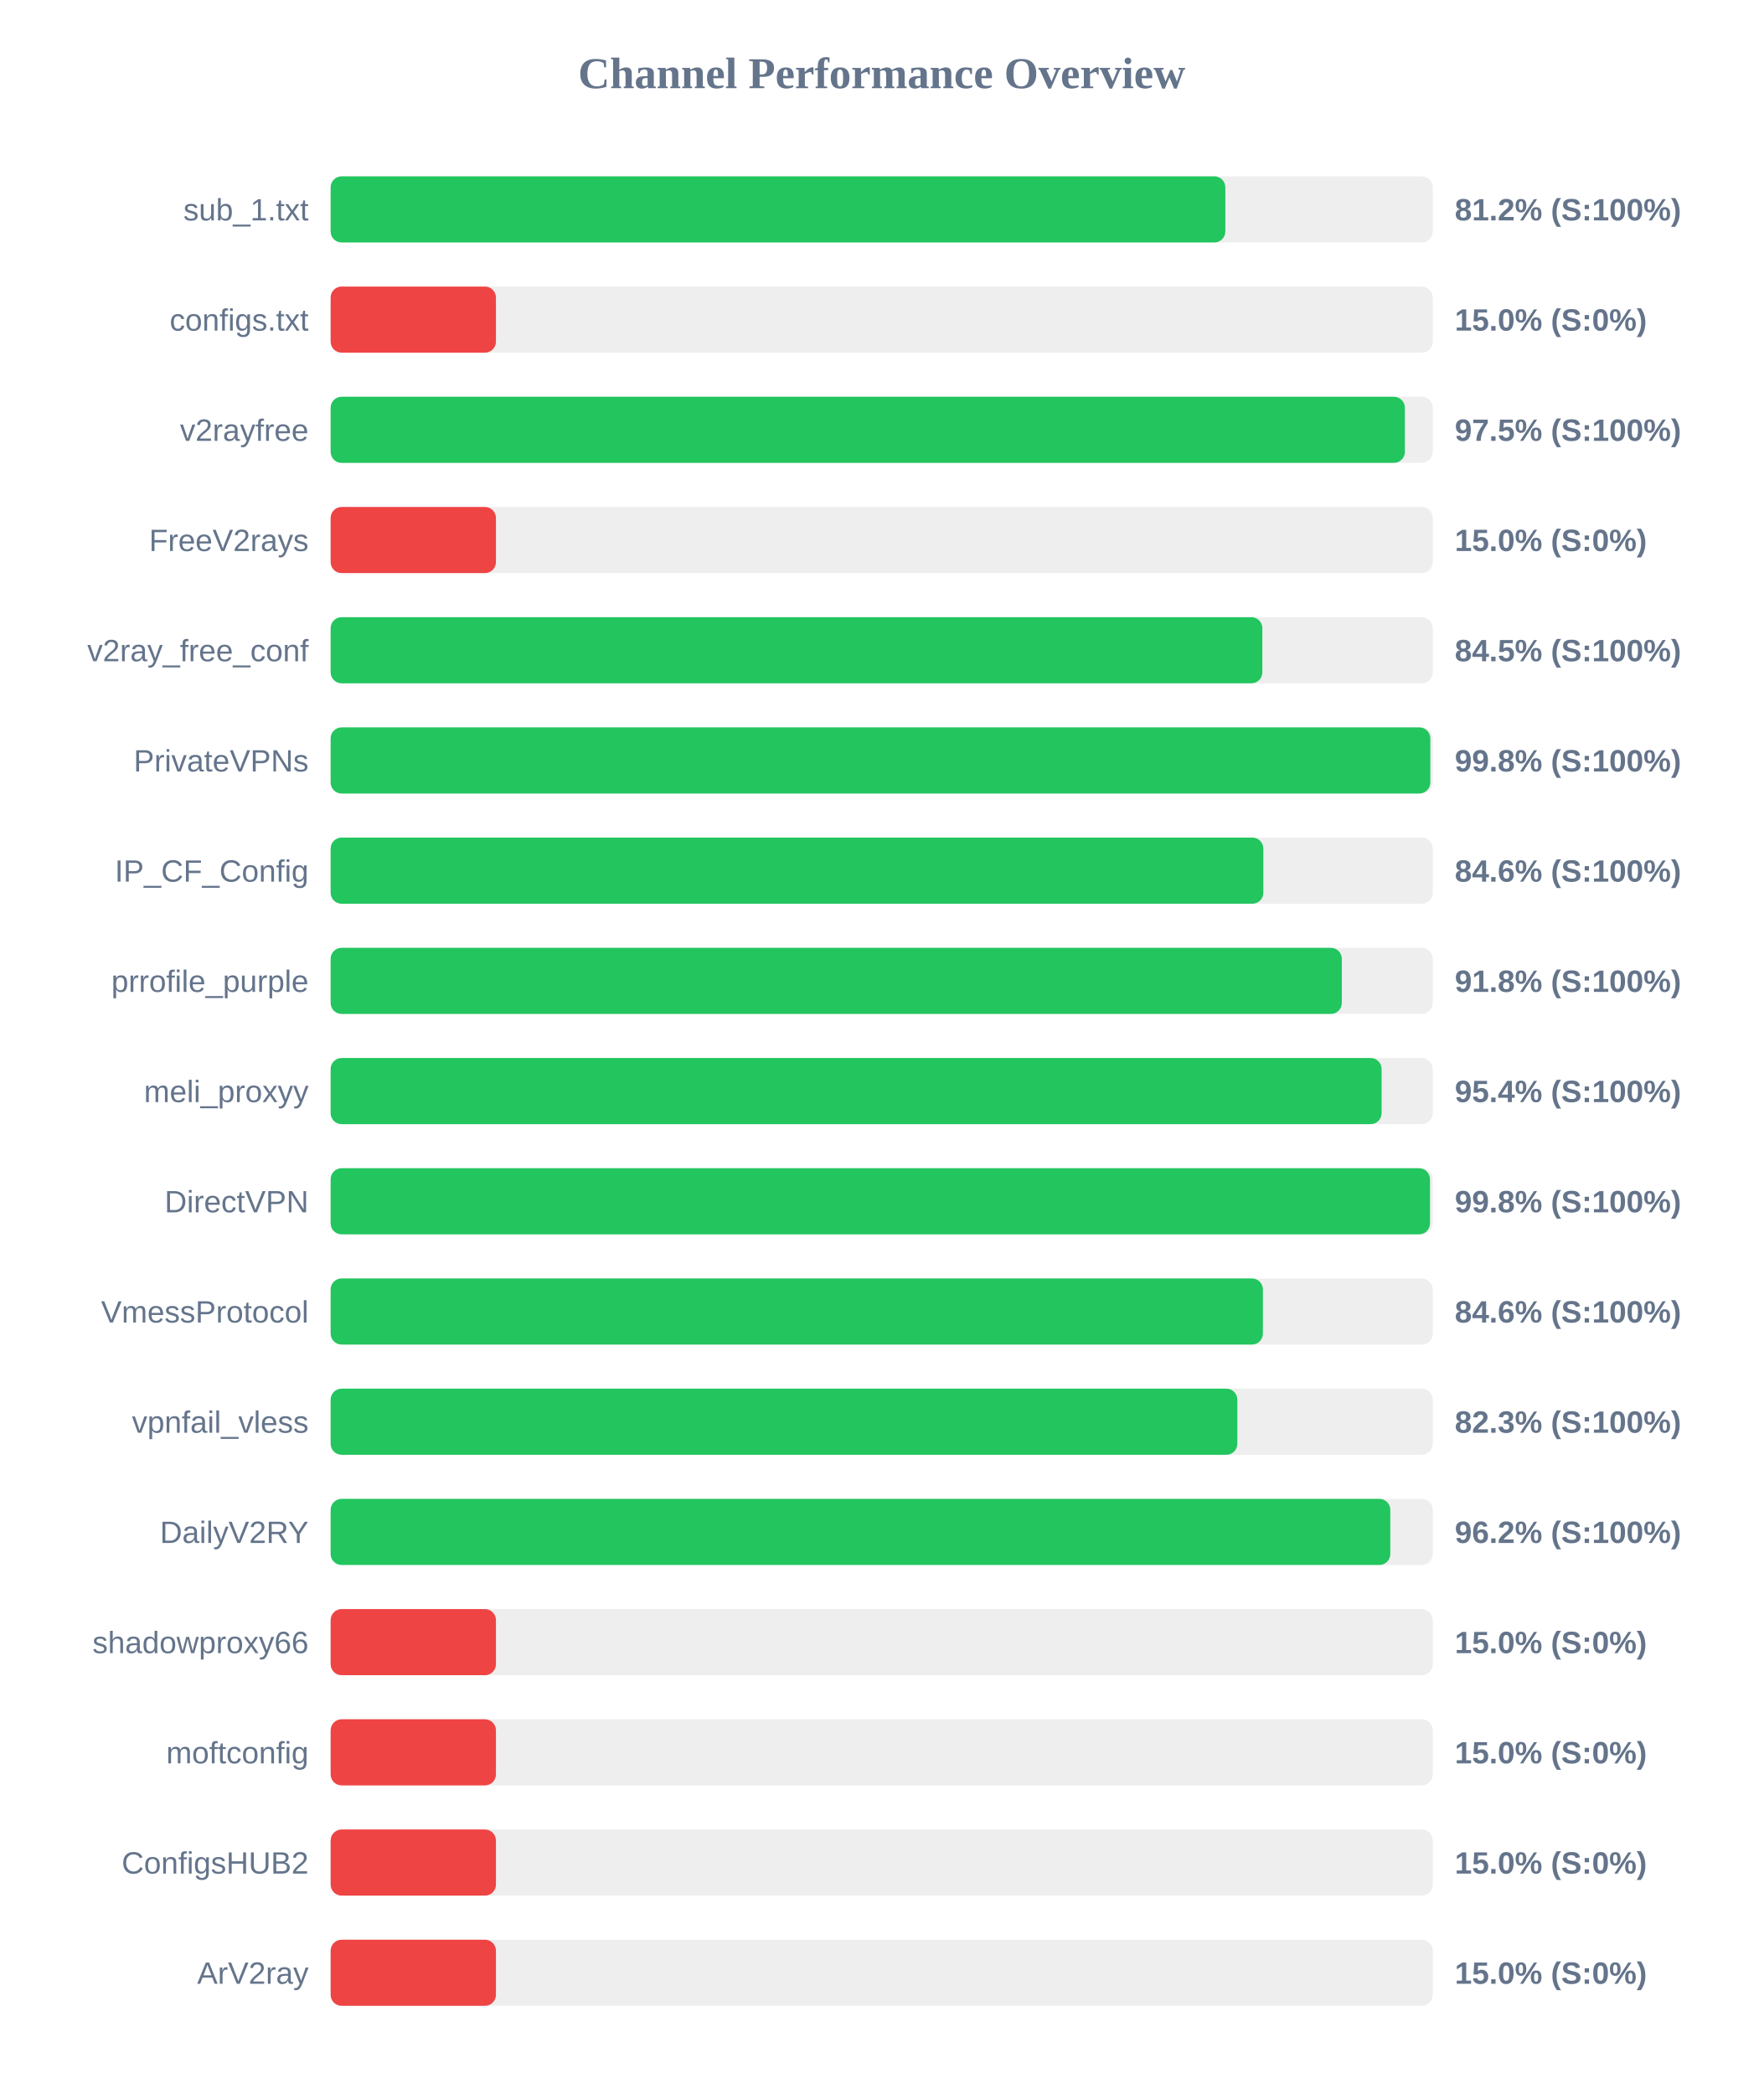
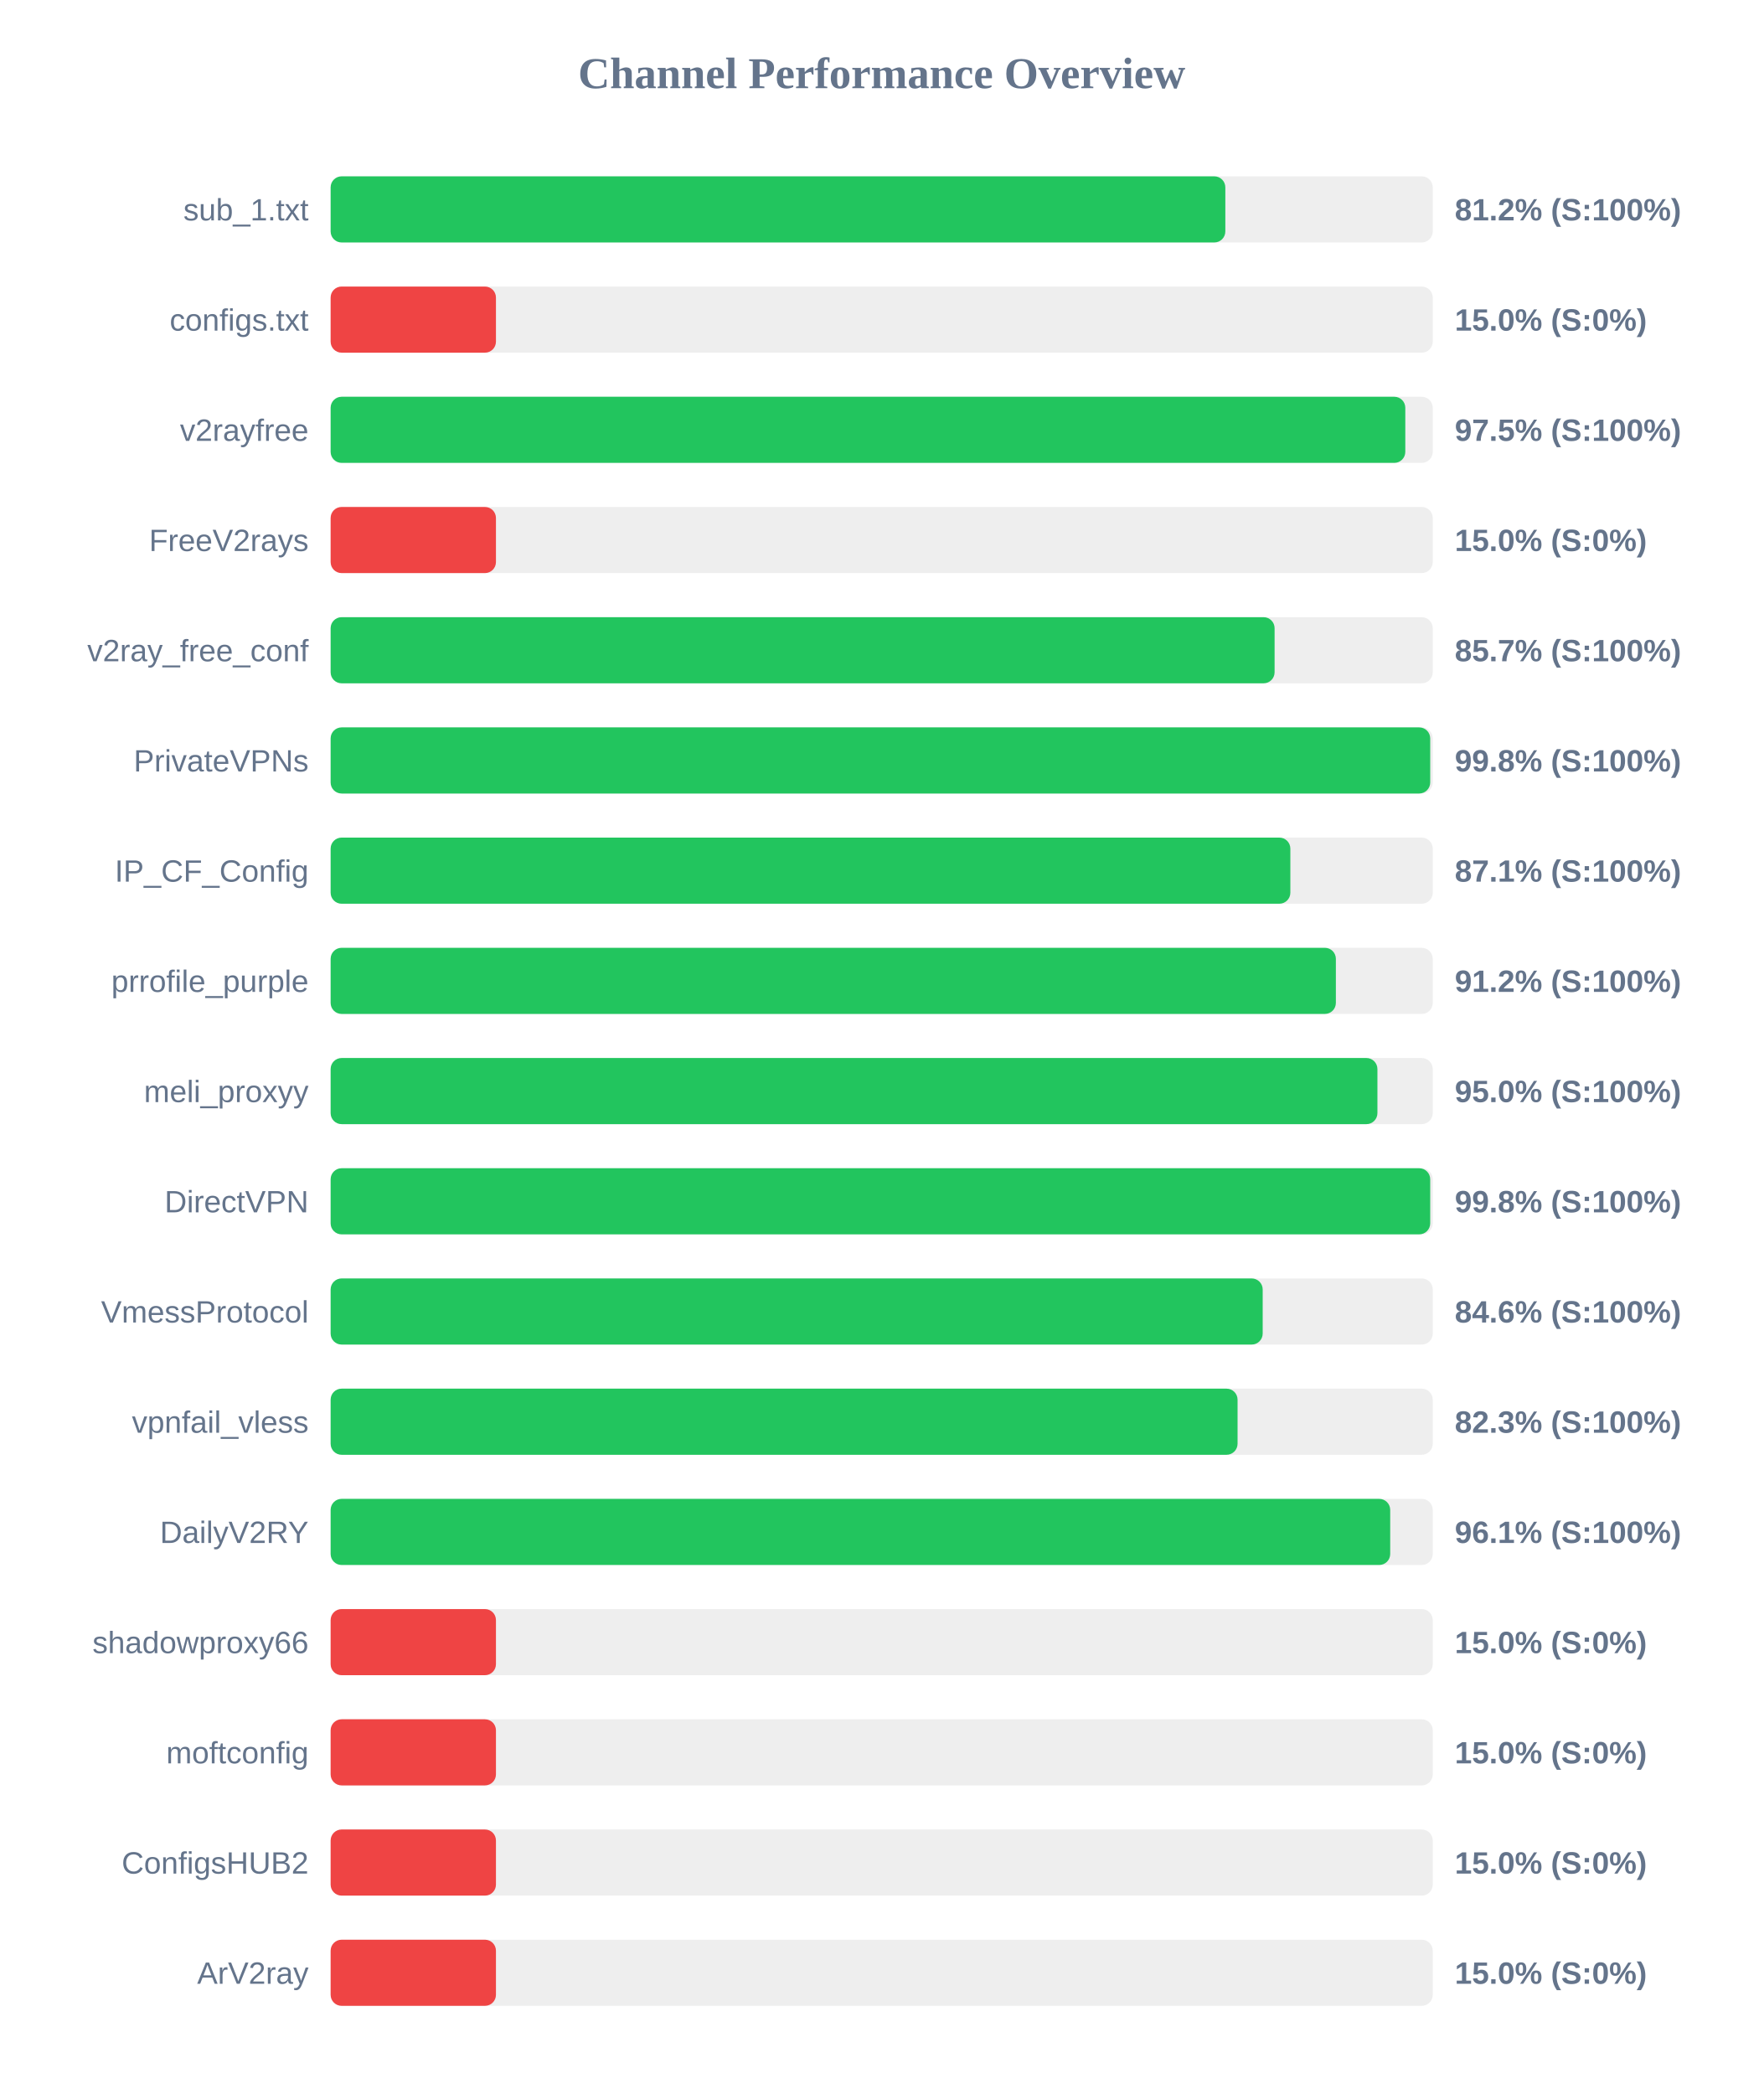
<svg xmlns="http://www.w3.org/2000/svg" width="800" height="950" version="1.1">
  <style>
        .row { font: 14px Arial; fill: #64748b; }
        .score { font: bold 14px Arial; fill: #64748b; }
    </style>
  <text x="400" y="40" text-anchor="middle" font-size="20px" font-weight="bold" fill="#64748b">Channel Performance Overview</text>
  <rect x="150" y="80" width="500" height="30" fill="#eee" rx="5" />
  <rect x="150" y="80" width="405.9" height="30" fill="#22c55e" rx="5" />
  <text x="140" y="100" text-anchor="end" class="row">sub_1.txt</text>
  <text x="660" y="100" text-anchor="start" class="score">81.2% (S:100%)</text>
  <rect x="150" y="130" width="500" height="30" fill="#eee" rx="5" />
  <rect x="150" y="130" width="75.0" height="30" fill="#ef4444" rx="5" />
  <text x="140" y="150" text-anchor="end" class="row">configs.txt</text>
  <text x="660" y="150" text-anchor="start" class="score">15.0% (S:0%)</text>
  <rect x="150" y="180" width="500" height="30" fill="#eee" rx="5" />
-   <rect x="150" y="180" width="487.35" height="30" fill="#22c55e" rx="5" />
+   <rect x="150" y="180" width="487.55" height="30" fill="#22c55e" rx="5" />
  <text x="140" y="200" text-anchor="end" class="row">v2rayfree</text>
  <text x="660" y="200" text-anchor="start" class="score">97.5% (S:100%)</text>
  <rect x="150" y="230" width="500" height="30" fill="#eee" rx="5" />
  <rect x="150" y="230" width="75.0" height="30" fill="#ef4444" rx="5" />
  <text x="140" y="250" text-anchor="end" class="row">FreeV2rays</text>
  <text x="660" y="250" text-anchor="start" class="score">15.0% (S:0%)</text>
  <rect x="150" y="280" width="500" height="30" fill="#eee" rx="5" />
-   <rect x="150" y="280" width="422.7" height="30" fill="#22c55e" rx="5" />
+   <rect x="150" y="280" width="428.25" height="30" fill="#22c55e" rx="5" />
  <text x="140" y="300" text-anchor="end" class="row">v2ray_free_conf</text>
-   <text x="660" y="300" text-anchor="start" class="score">84.5% (S:100%)</text>
+   <text x="660" y="300" text-anchor="start" class="score">85.7% (S:100%)</text>
  <rect x="150" y="330" width="500" height="30" fill="#eee" rx="5" />
-   <rect x="150" y="330" width="498.9" height="30" fill="#22c55e" rx="5" />
+   <rect x="150" y="330" width="498.85" height="30" fill="#22c55e" rx="5" />
  <text x="140" y="350" text-anchor="end" class="row">PrivateVPNs</text>
  <text x="660" y="350" text-anchor="start" class="score">99.8% (S:100%)</text>
  <rect x="150" y="380" width="500" height="30" fill="#eee" rx="5" />
-   <rect x="150" y="380" width="423.15" height="30" fill="#22c55e" rx="5" />
+   <rect x="150" y="380" width="435.4" height="30" fill="#22c55e" rx="5" />
  <text x="140" y="400" text-anchor="end" class="row">IP_CF_Config</text>
-   <text x="660" y="400" text-anchor="start" class="score">84.6% (S:100%)</text>
+   <text x="660" y="400" text-anchor="start" class="score">87.1% (S:100%)</text>
  <rect x="150" y="430" width="500" height="30" fill="#eee" rx="5" />
-   <rect x="150" y="430" width="458.75" height="30" fill="#22c55e" rx="5" />
+   <rect x="150" y="430" width="456.05" height="30" fill="#22c55e" rx="5" />
  <text x="140" y="450" text-anchor="end" class="row">prrofile_purple</text>
-   <text x="660" y="450" text-anchor="start" class="score">91.8% (S:100%)</text>
+   <text x="660" y="450" text-anchor="start" class="score">91.2% (S:100%)</text>
  <rect x="150" y="480" width="500" height="30" fill="#eee" rx="5" />
-   <rect x="150" y="480" width="476.8" height="30" fill="#22c55e" rx="5" />
+   <rect x="150" y="480" width="474.9" height="30" fill="#22c55e" rx="5" />
  <text x="140" y="500" text-anchor="end" class="row">meli_proxyy</text>
-   <text x="660" y="500" text-anchor="start" class="score">95.4% (S:100%)</text>
+   <text x="660" y="500" text-anchor="start" class="score">95.0% (S:100%)</text>
  <rect x="150" y="530" width="500" height="30" fill="#eee" rx="5" />
-   <rect x="150" y="530" width="498.75" height="30" fill="#22c55e" rx="5" />
+   <rect x="150" y="530" width="498.85" height="30" fill="#22c55e" rx="5" />
  <text x="140" y="550" text-anchor="end" class="row">DirectVPN</text>
  <text x="660" y="550" text-anchor="start" class="score">99.8% (S:100%)</text>
  <rect x="150" y="580" width="500" height="30" fill="#eee" rx="5" />
-   <rect x="150" y="580" width="422.95" height="30" fill="#22c55e" rx="5" />
+   <rect x="150" y="580" width="422.85" height="30" fill="#22c55e" rx="5" />
  <text x="140" y="600" text-anchor="end" class="row">VmessProtocol</text>
  <text x="660" y="600" text-anchor="start" class="score">84.6% (S:100%)</text>
  <rect x="150" y="630" width="500" height="30" fill="#eee" rx="5" />
-   <rect x="150" y="630" width="411.35" height="30" fill="#22c55e" rx="5" />
+   <rect x="150" y="630" width="411.45" height="30" fill="#22c55e" rx="5" />
  <text x="140" y="650" text-anchor="end" class="row">vpnfail_vless</text>
  <text x="660" y="650" text-anchor="start" class="score">82.3% (S:100%)</text>
  <rect x="150" y="680" width="500" height="30" fill="#eee" rx="5" />
-   <rect x="150" y="680" width="480.75" height="30" fill="#22c55e" rx="5" />
+   <rect x="150" y="680" width="480.7" height="30" fill="#22c55e" rx="5" />
  <text x="140" y="700" text-anchor="end" class="row">DailyV2RY</text>
-   <text x="660" y="700" text-anchor="start" class="score">96.2% (S:100%)</text>
+   <text x="660" y="700" text-anchor="start" class="score">96.1% (S:100%)</text>
  <rect x="150" y="730" width="500" height="30" fill="#eee" rx="5" />
  <rect x="150" y="730" width="75.0" height="30" fill="#ef4444" rx="5" />
  <text x="140" y="750" text-anchor="end" class="row">shadowproxy66</text>
  <text x="660" y="750" text-anchor="start" class="score">15.0% (S:0%)</text>
  <rect x="150" y="780" width="500" height="30" fill="#eee" rx="5" />
  <rect x="150" y="780" width="75.0" height="30" fill="#ef4444" rx="5" />
  <text x="140" y="800" text-anchor="end" class="row">moftconfig</text>
  <text x="660" y="800" text-anchor="start" class="score">15.0% (S:0%)</text>
  <rect x="150" y="830" width="500" height="30" fill="#eee" rx="5" />
  <rect x="150" y="830" width="75.0" height="30" fill="#ef4444" rx="5" />
  <text x="140" y="850" text-anchor="end" class="row">ConfigsHUB2</text>
  <text x="660" y="850" text-anchor="start" class="score">15.0% (S:0%)</text>
  <rect x="150" y="880" width="500" height="30" fill="#eee" rx="5" />
  <rect x="150" y="880" width="75.0" height="30" fill="#ef4444" rx="5" />
  <text x="140" y="900" text-anchor="end" class="row">ArV2ray</text>
  <text x="660" y="900" text-anchor="start" class="score">15.0% (S:0%)</text>
</svg>
